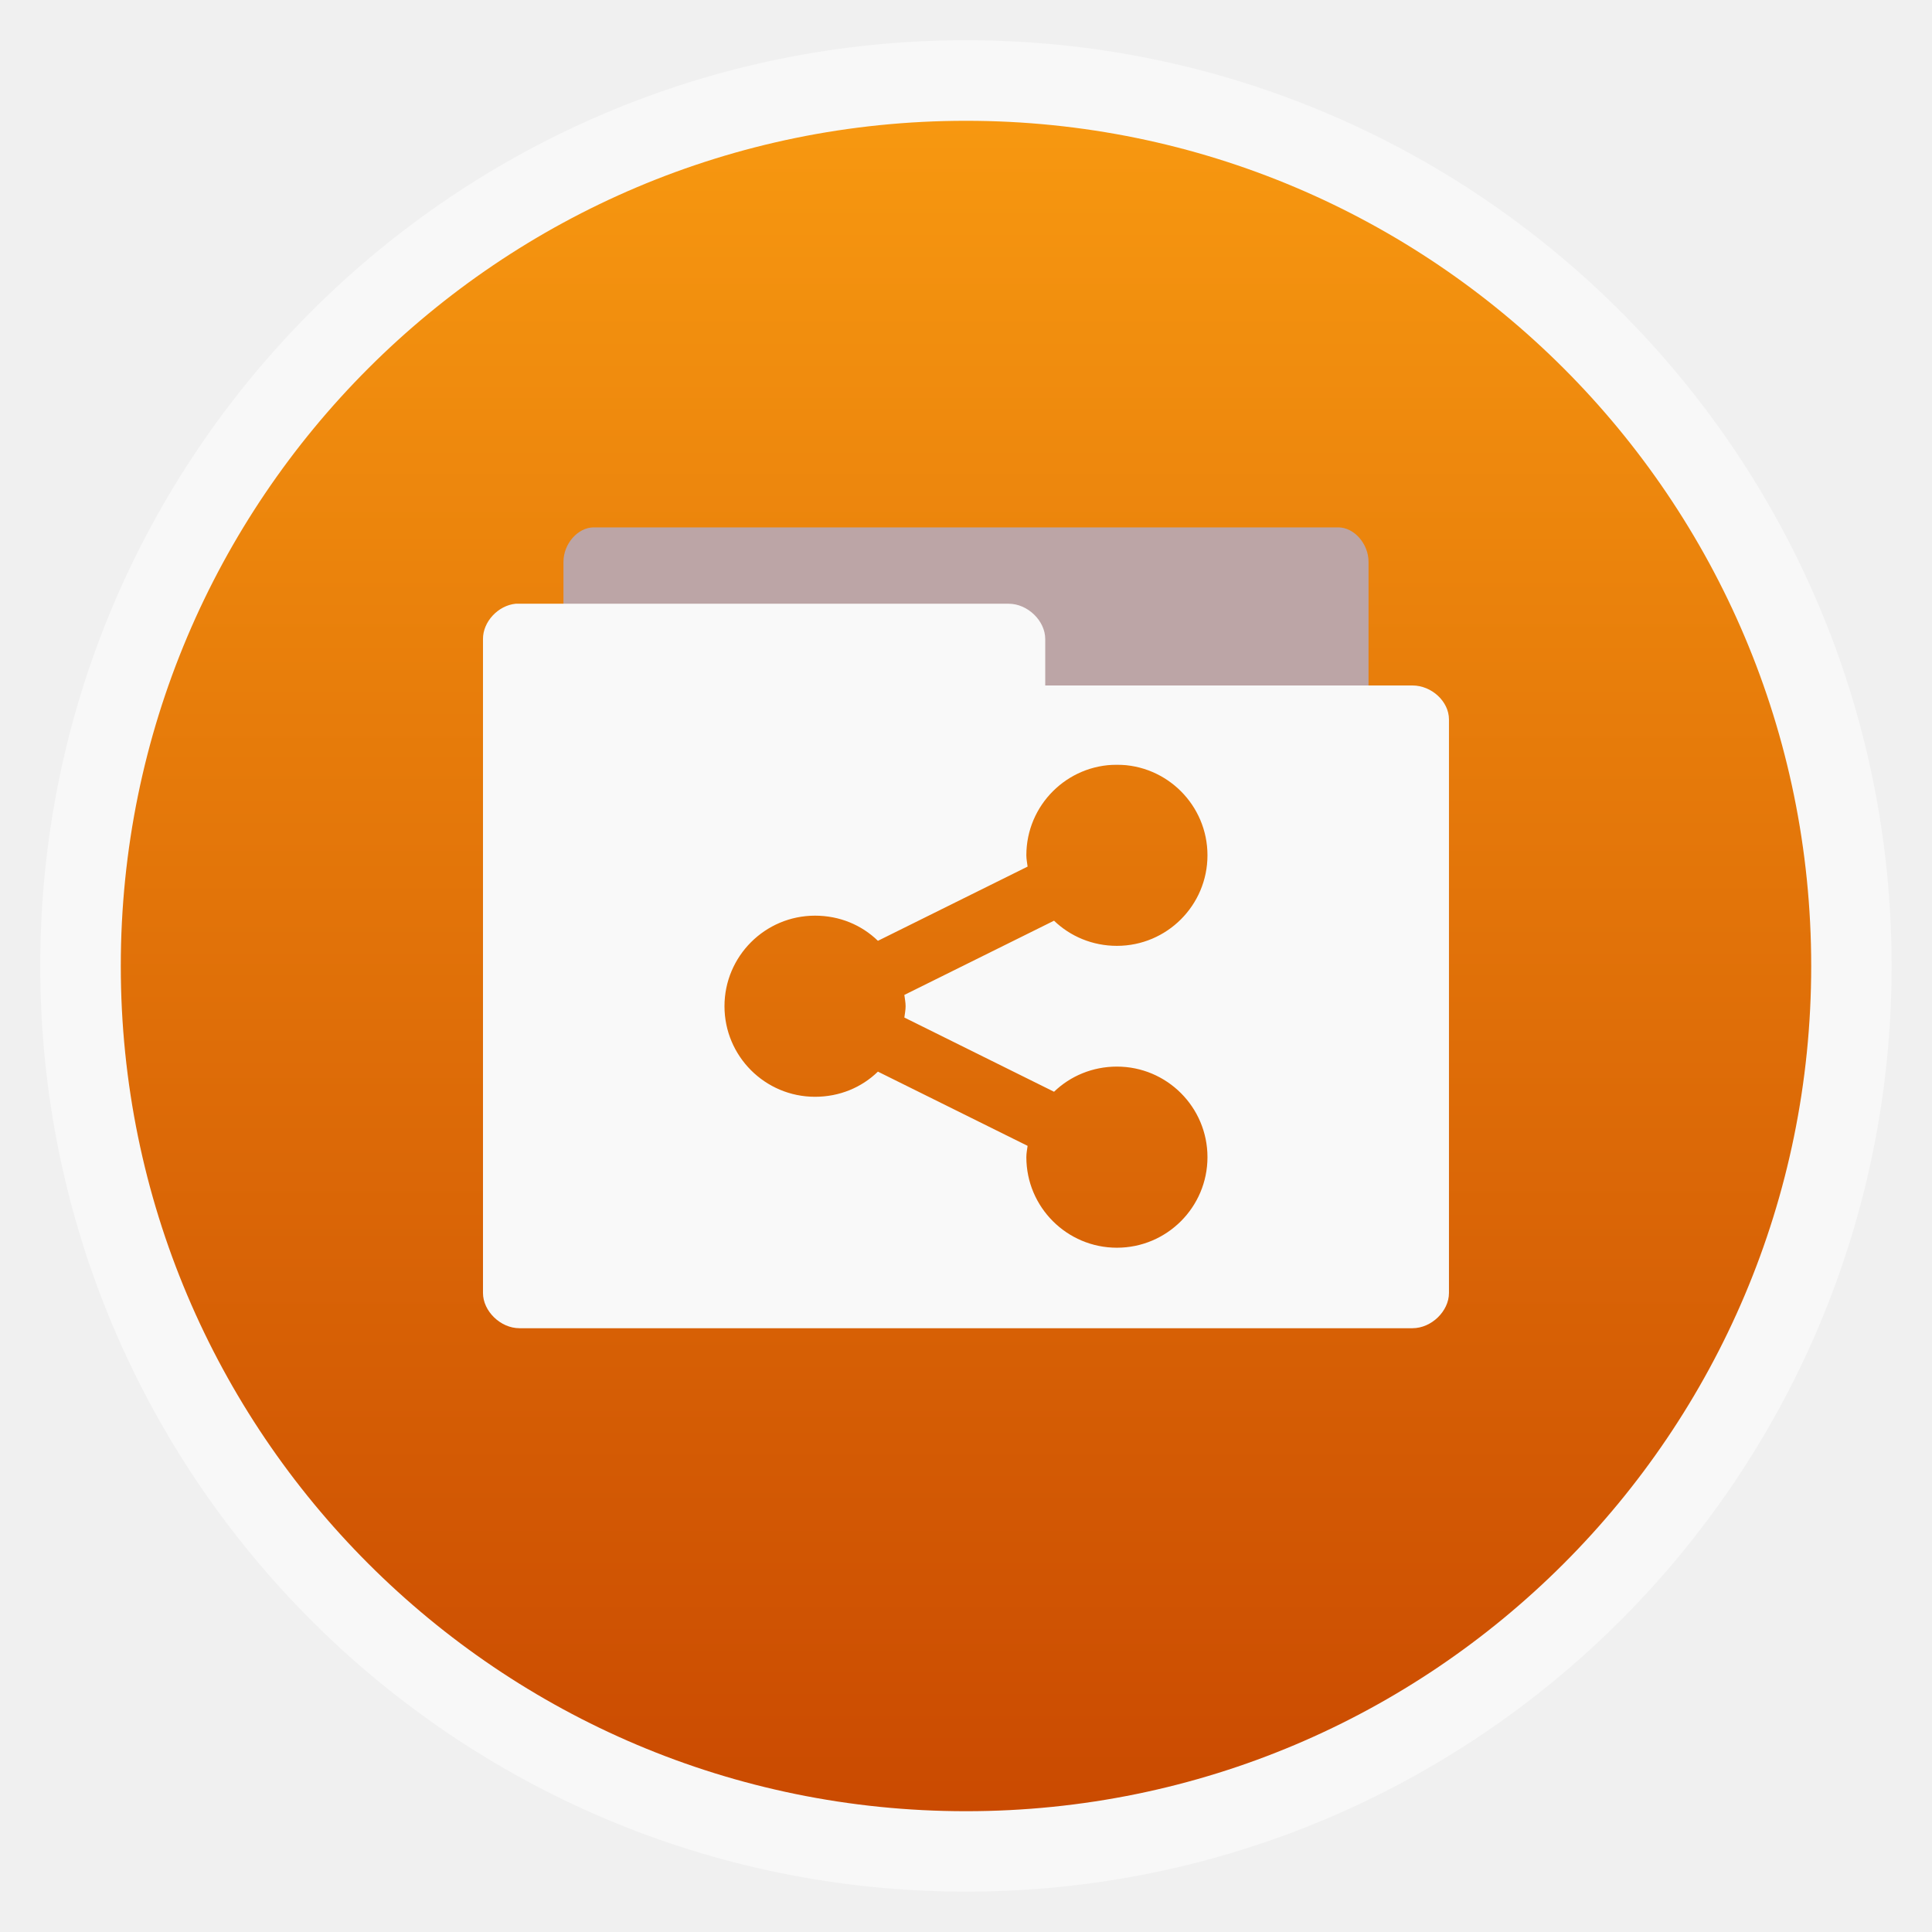
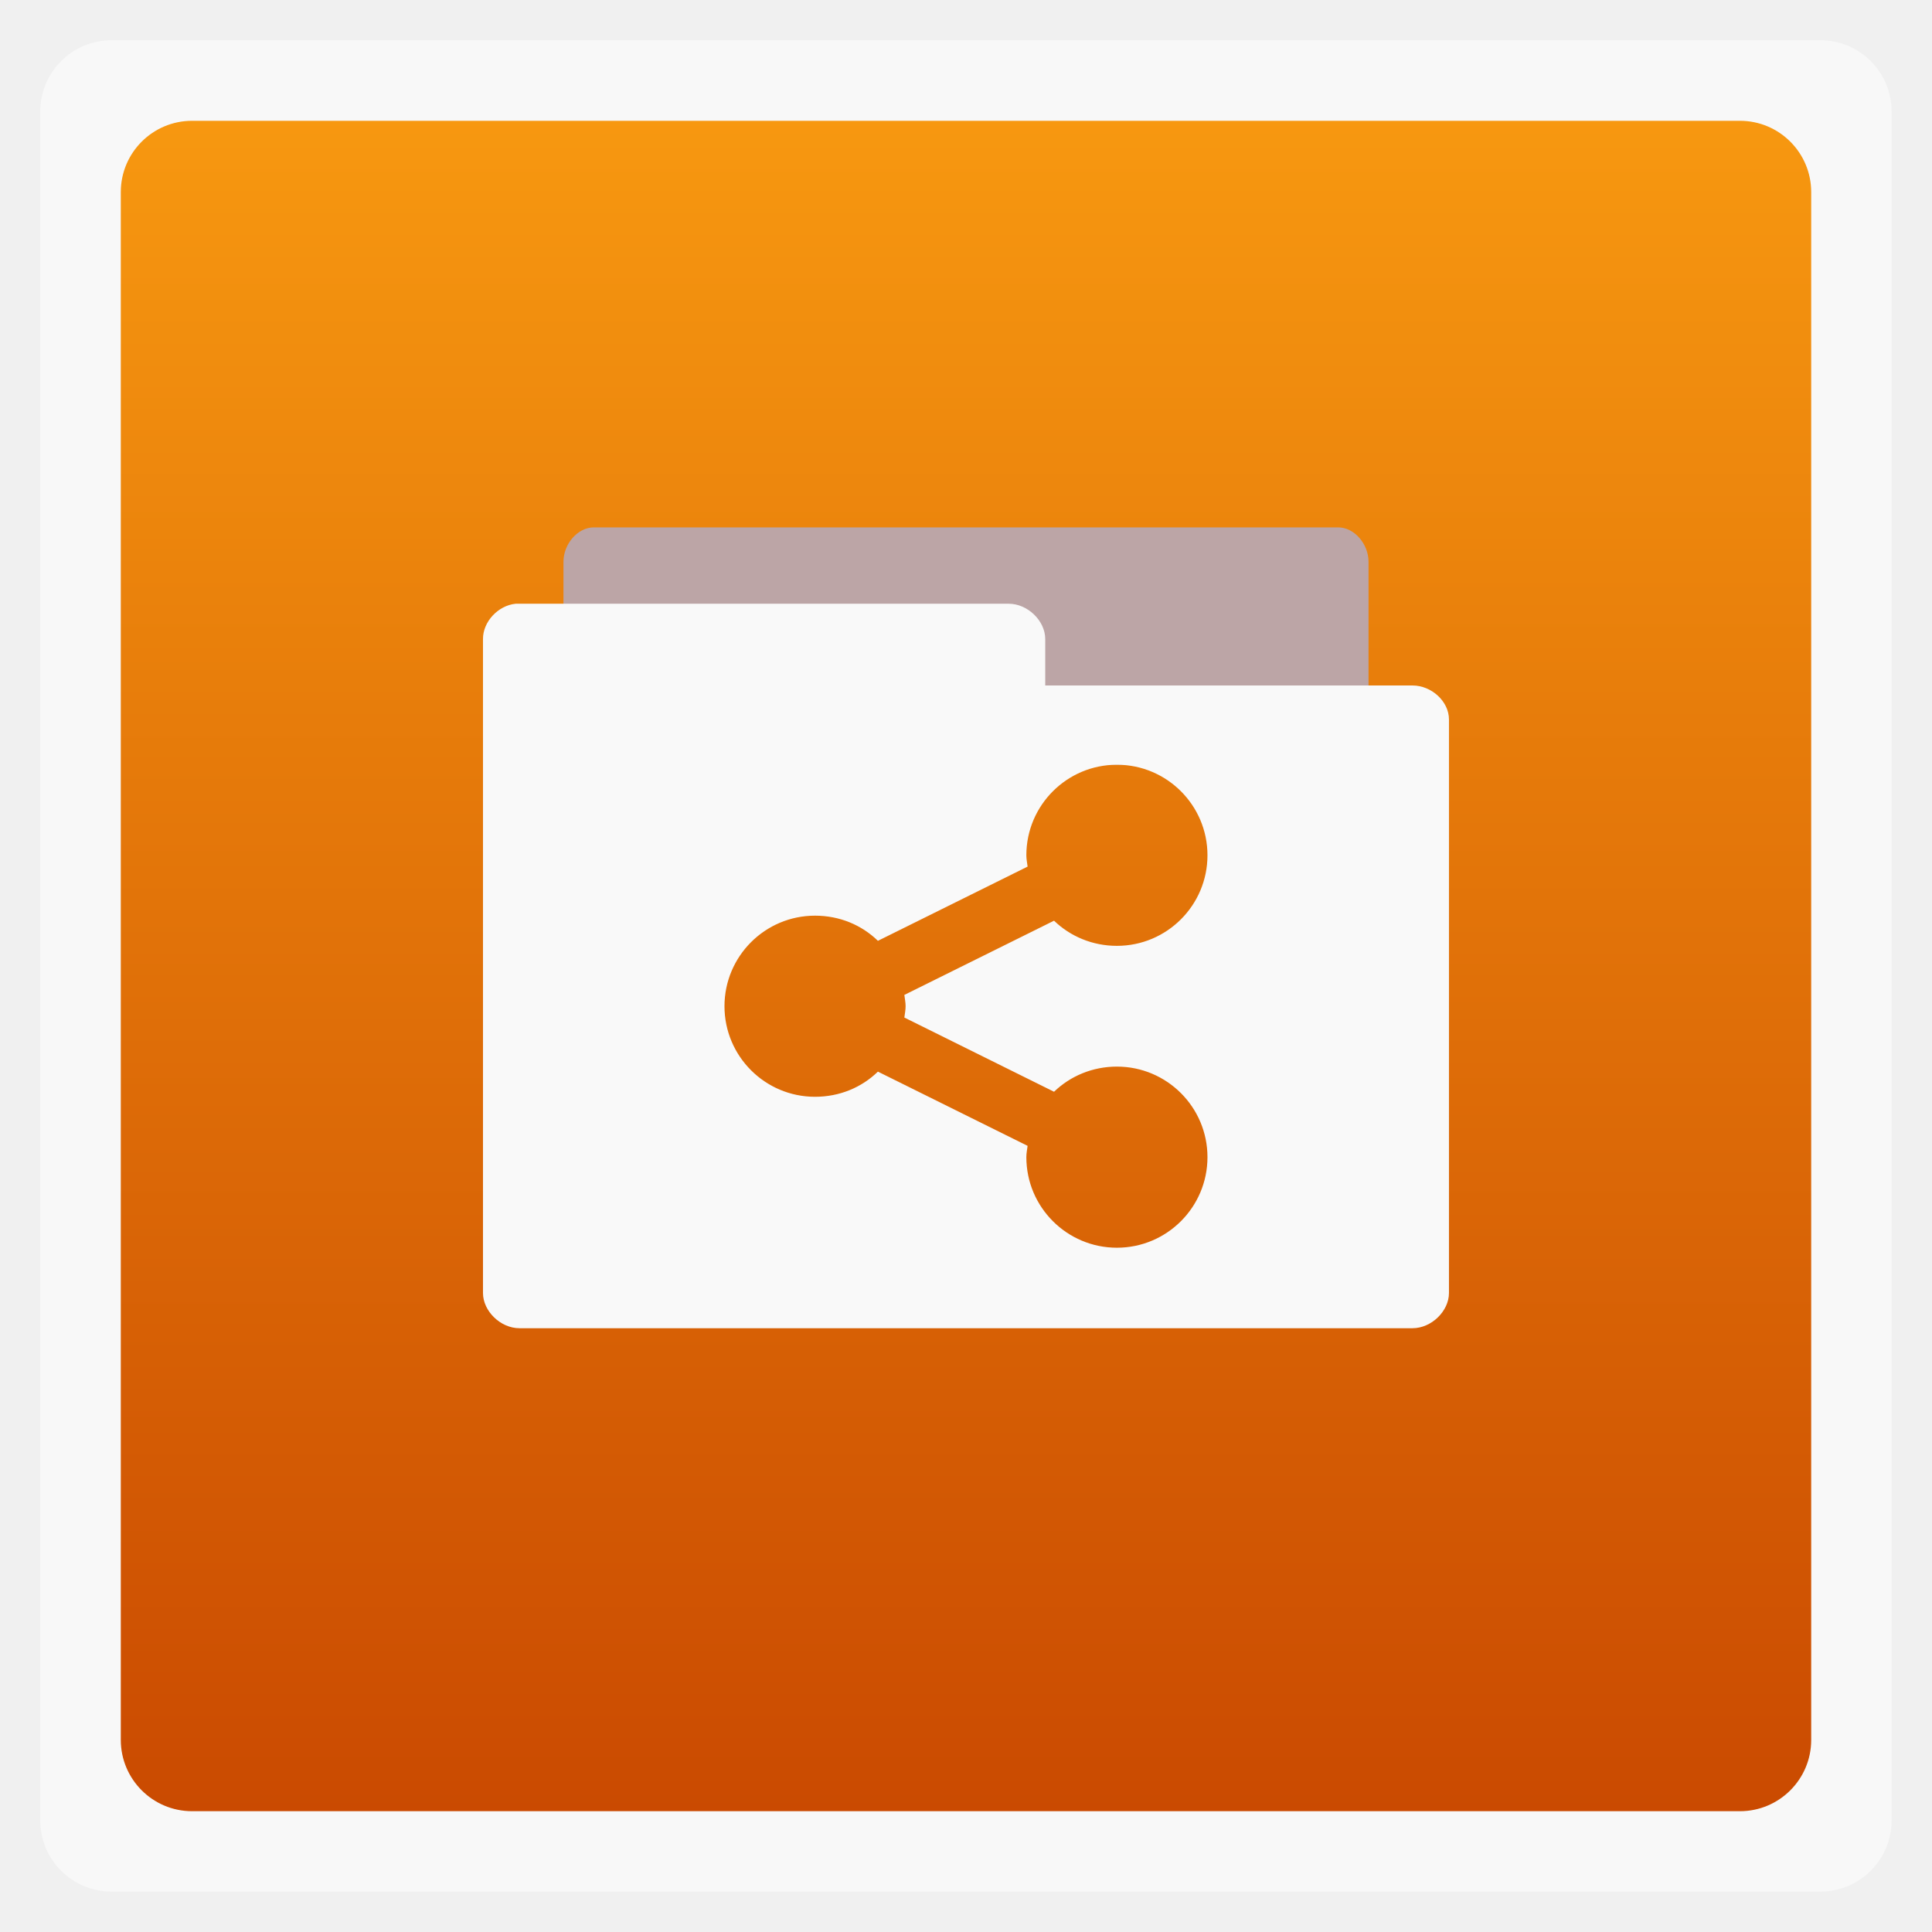
<svg xmlns="http://www.w3.org/2000/svg" xmlns:xlink="http://www.w3.org/1999/xlink" width="48" viewBox="0 0 13.547 13.547" height="48">
  <defs>
    <linearGradient id="0">
      <stop stop-color="#ca4a01" />
      <stop offset="1" stop-color="#f79810" />
    </linearGradient>
    <linearGradient gradientTransform="matrix(1.10528 0 0 1.10528 -134.2829 -295.7705)" xlink:href="#0" id="1" y1="279.1" y2="268.33" gradientUnits="userSpaceOnUse" x2="0" />
  </defs>
  <g fill-rule="evenodd">
-     <rect width="12.982" x="0.282" y="0.282" rx="6.491" height="12.982" opacity="0.5" fill="#fff" />
-     <rect width="11.853" x="0.847" y="0.847" rx="5.926" height="11.853" fill="url(#1)" />
+     <rect width="12.982" x="0.282" y="0.282" rx="0.5" height="12.982" opacity="0.5" fill="#fff" />
+     <rect width="11.853" x="0.847" y="0.847" rx="0.5" height="11.853" fill="url(#1)" />
  </g>
  <path d="m 3.951,5.362 2e-6,-1.423 c 1.03e-5,-0.126 0.101,-0.241 0.212,-0.241 h 5.221 c 0.111,1.5e-5 0.212,0.115 0.212,0.241 l -10e-7,1.423 z" fill="#bca5a6" color="#000000" />
  <path d="M 12.812 15 C 12.371 15.044 11.998 15.451 12 15.875 L 12 32.125 C 12 32.575 12.435 33 12.906 33 L 35.094 33 C 35.565 33 36 32.575 36 32.125 L 36 17.875 C 36 17.425 35.565 17.031 35.094 17.031 L 25.969 17.031 L 25.969 15.875 C 25.969 15.425 25.533 15 25.062 15 L 12.906 15 C 12.877 14.999 12.842 14.999 12.812 15 z M 27.75 19 C 28.992 19 30 20.008 30 21.25 C 30 22.492 28.992 23.5 27.75 23.5 C 27.144 23.5 26.592 23.265 26.188 22.875 L 22.469 24.719 C 22.48 24.81 22.5 24.906 22.5 25 C 22.5 25.094 22.48 25.19 22.469 25.281 L 26.188 27.125 C 26.592 26.735 27.144 26.5 27.75 26.5 C 28.992 26.5 30 27.508 30 28.75 C 30 29.992 28.992 31 27.75 31 C 26.508 31 25.5 29.992 25.5 28.75 C 25.5 28.656 25.519 28.56 25.531 28.469 L 21.812 26.625 C 21.407 27.019 20.859 27.25 20.25 27.25 C 19.008 27.25 18 26.242 18 25 C 18 23.758 19.008 22.75 20.25 22.75 C 20.859 22.75 21.407 22.981 21.812 23.375 L 25.531 21.531 C 25.52 21.44 25.5 21.344 25.5 21.25 C 25.5 20.008 26.508 19 27.75 19 z " transform="scale(0.2822222,0.2822222)" fill="#f9f9f9" />
</svg>
